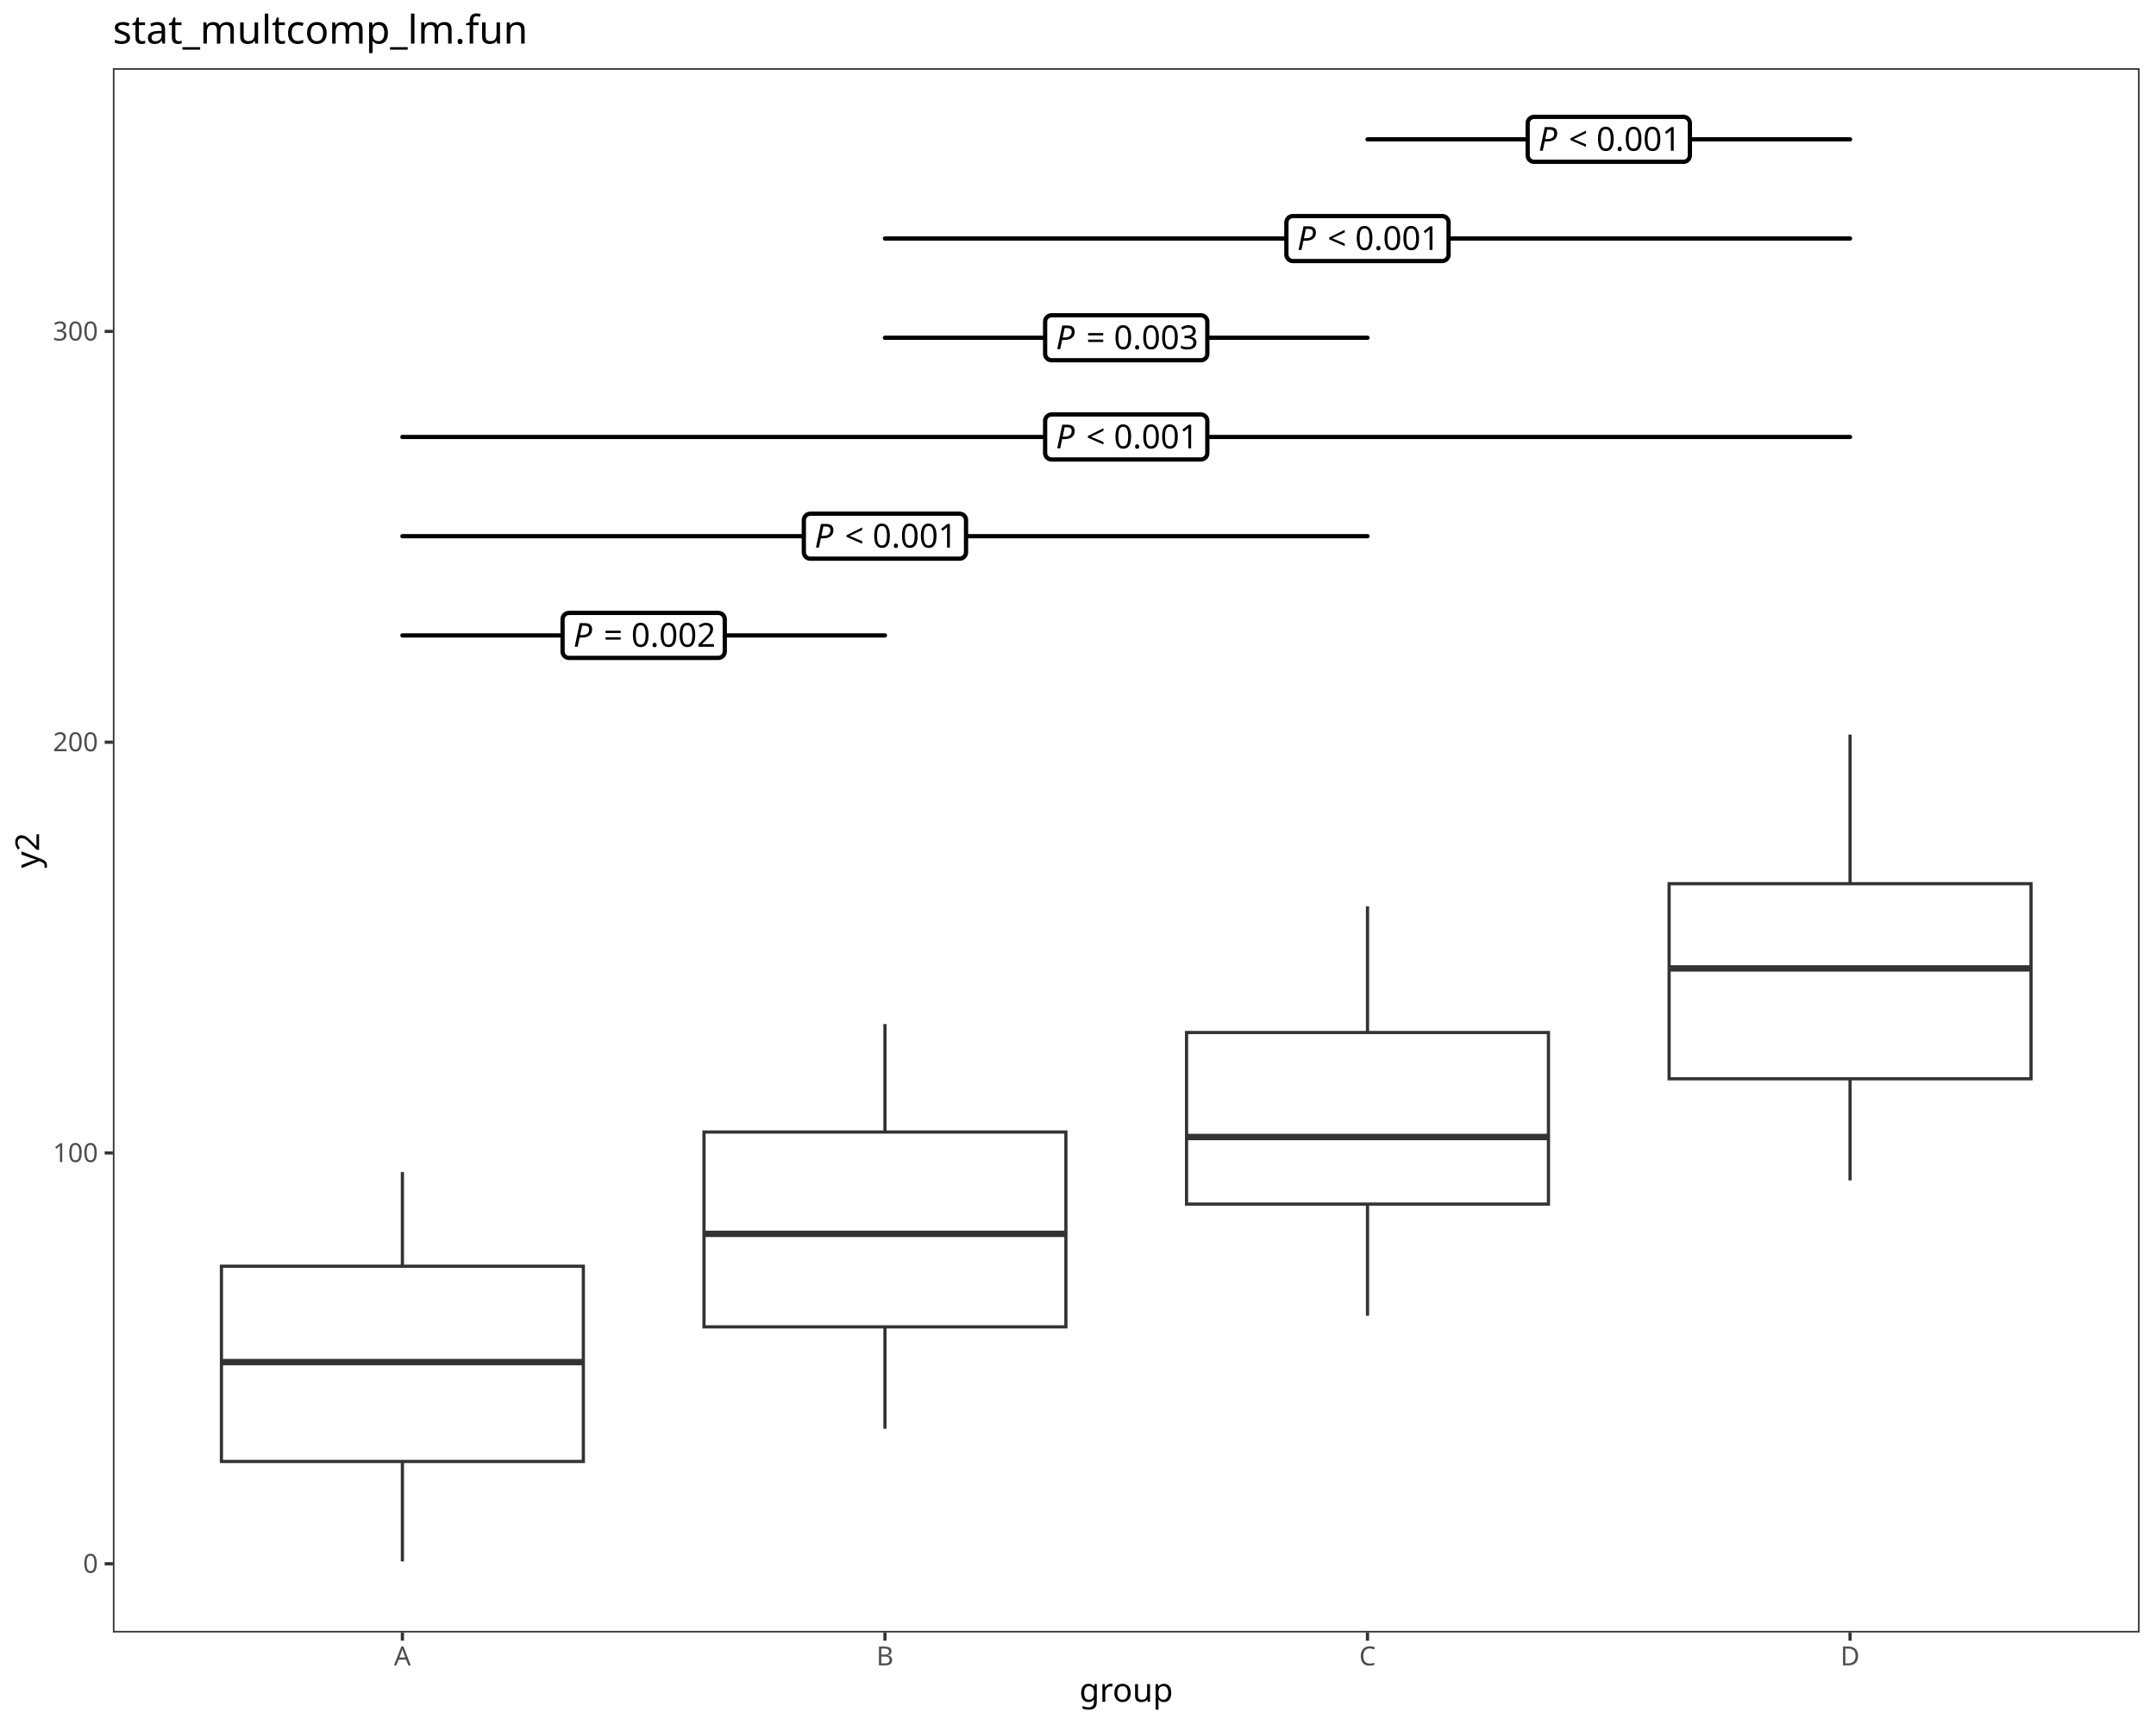
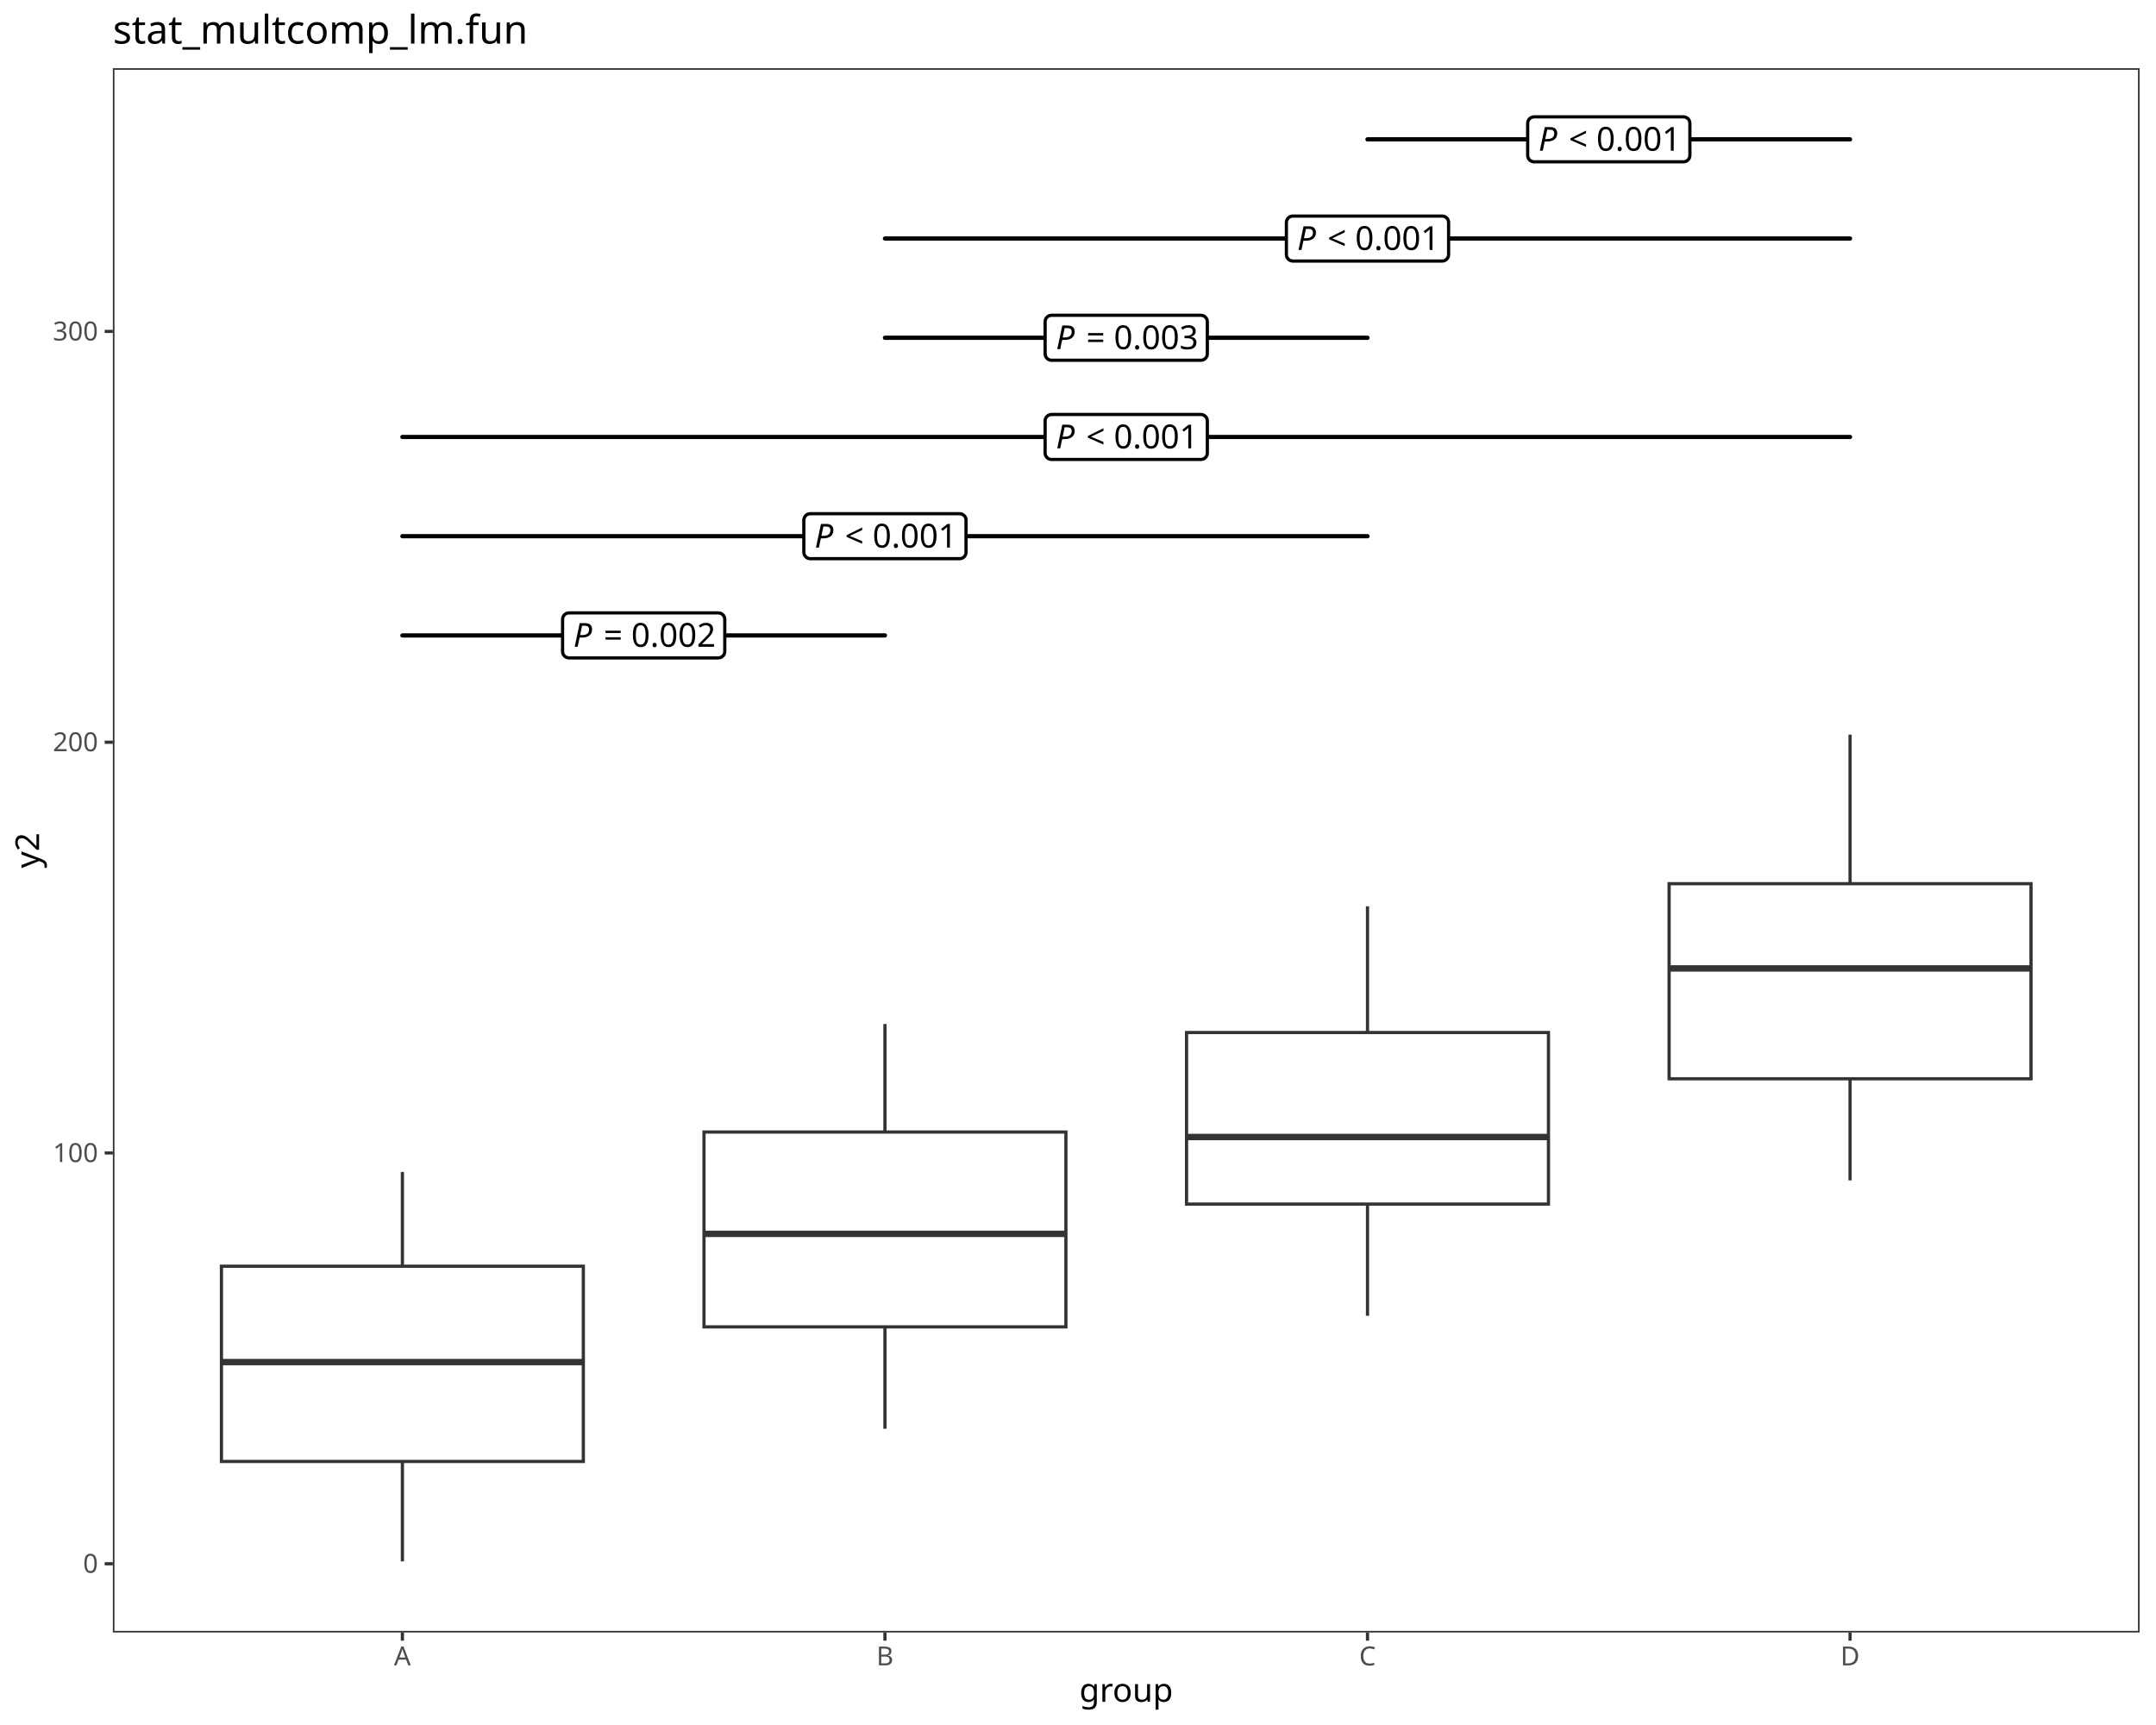
<svg xmlns="http://www.w3.org/2000/svg" class="svglite" data-engine-version="2.0" width="720.00pt" height="576.00pt" viewBox="0 0 720.00 576.00">
  <defs>
    <style type="text/css">
    .svglite line, .svglite polyline, .svglite polygon, .svglite path, .svglite rect, .svglite circle {
      fill: none;
      stroke: #000000;
      stroke-linecap: round;
      stroke-linejoin: round;
      stroke-miterlimit: 10.00;
    }
  </style>
  </defs>
  <rect width="100%" height="100%" style="stroke: none; fill: #FFFFFF;" />
  <defs>
    <clipPath id="cpMC4wMHw3MjAuMDB8MC4wMHw1NzYuMDA=">
      <rect x="0.00" y="0.00" width="720.00" height="576.00" />
    </clipPath>
  </defs>
  <g clip-path="url(#cpMC4wMHw3MjAuMDB8MC4wMHw1NzYuMDA=)">
    <rect x="0.00" y="0.00" width="720.00" height="576.00" style="stroke-width: 1.07; stroke: #FFFFFF; fill: #FFFFFF;" />
  </g>
  <defs>
    <clipPath id="cpMzcuNjl8NzE0LjUyfDIyLjc4fDU0NS4xMQ==">
      <rect x="37.69" y="22.78" width="676.83" height="522.33" />
    </clipPath>
  </defs>
  <g clip-path="url(#cpMzcuNjl8NzE0LjUyfDIyLjc4fDU0NS4xMQ==)">
    <rect x="37.69" y="22.78" width="676.83" height="522.33" style="stroke-width: 1.07; stroke: none; fill: #FFFFFF;" />
    <line x1="134.38" y1="422.81" x2="134.38" y2="391.33" style="stroke-width: 1.07; stroke: #333333; stroke-linecap: butt;" />
    <line x1="134.38" y1="488.00" x2="134.38" y2="521.37" style="stroke-width: 1.07; stroke: #333333; stroke-linecap: butt;" />
    <polygon points="73.95,422.81 73.95,488.00 194.81,488.00 194.81,422.81 73.95,422.81 " style="stroke-width: 1.07; stroke: #333333; stroke-linecap: butt; stroke-linejoin: miter; fill: #FFFFFF;" />
    <line x1="73.95" y1="454.82" x2="194.81" y2="454.82" style="stroke-width: 2.13; stroke: #333333; stroke-linecap: butt; stroke-linejoin: miter;" />
    <line x1="295.53" y1="378.00" x2="295.53" y2="341.94" style="stroke-width: 1.07; stroke: #333333; stroke-linecap: butt;" />
    <line x1="295.53" y1="443.06" x2="295.53" y2="477.08" style="stroke-width: 1.07; stroke: #333333; stroke-linecap: butt;" />
    <polygon points="235.10,378.00 235.10,443.06 355.96,443.06 355.96,378.00 235.10,378.00 " style="stroke-width: 1.07; stroke: #333333; stroke-linecap: butt; stroke-linejoin: miter; fill: #FFFFFF;" />
    <line x1="235.10" y1="412.00" x2="355.96" y2="412.00" style="stroke-width: 2.13; stroke: #333333; stroke-linecap: butt; stroke-linejoin: miter;" />
    <line x1="456.68" y1="344.77" x2="456.68" y2="302.63" style="stroke-width: 1.07; stroke: #333333; stroke-linecap: butt;" />
    <line x1="456.68" y1="402.06" x2="456.68" y2="439.35" style="stroke-width: 1.07; stroke: #333333; stroke-linecap: butt;" />
    <polygon points="396.25,344.77 396.25,402.06 517.11,402.06 517.11,344.77 396.25,344.77 " style="stroke-width: 1.07; stroke: #333333; stroke-linecap: butt; stroke-linejoin: miter; fill: #FFFFFF;" />
    <line x1="396.25" y1="379.66" x2="517.11" y2="379.66" style="stroke-width: 2.13; stroke: #333333; stroke-linecap: butt; stroke-linejoin: miter;" />
    <line x1="617.83" y1="295.08" x2="617.83" y2="245.30" style="stroke-width: 1.07; stroke: #333333; stroke-linecap: butt;" />
    <line x1="617.83" y1="360.22" x2="617.83" y2="394.15" style="stroke-width: 1.07; stroke: #333333; stroke-linecap: butt;" />
    <polygon points="557.40,295.08 557.40,360.22 678.26,360.22 678.26,295.08 557.40,295.08 " style="stroke-width: 1.07; stroke: #333333; stroke-linecap: butt; stroke-linejoin: miter; fill: #FFFFFF;" />
    <line x1="557.40" y1="323.37" x2="678.26" y2="323.37" style="stroke-width: 2.13; stroke: #333333; stroke-linecap: butt; stroke-linejoin: miter;" />
    <line x1="134.38" y1="212.17" x2="295.53" y2="212.17" style="stroke-width: 1.42;" />
-     <polygon points="190.03,219.68 239.88,219.68 239.79,219.68 240.14,219.66 240.48,219.59 240.80,219.47 241.11,219.29 241.37,219.07 241.61,218.81 241.79,218.52 241.93,218.20 242.01,217.86 242.04,217.52 242.04,217.52 242.04,206.82 242.04,206.82 242.01,206.47 241.93,206.14 241.79,205.82 241.61,205.52 241.37,205.26 241.11,205.04 240.80,204.87 240.48,204.75 240.14,204.68 239.88,204.66 190.03,204.66 190.29,204.68 189.94,204.66 189.60,204.70 189.26,204.80 188.95,204.95 188.66,205.15 188.41,205.39 188.20,205.67 188.04,205.97 187.93,206.30 187.88,206.65 187.87,206.82 187.87,217.52 187.88,217.34 187.88,217.69 187.93,218.03 188.04,218.36 188.20,218.67 188.41,218.95 188.66,219.19 188.95,219.39 189.26,219.54 189.60,219.63 189.94,219.68 " style="stroke-width: 1.42; fill: #FFFFFF;" />
+     <polygon points="190.03,219.68 239.88,219.68 239.79,219.68 240.14,219.66 240.48,219.59 240.80,219.47 241.11,219.29 241.37,219.07 241.61,218.81 241.79,218.52 241.93,218.20 242.01,217.86 242.04,217.52 242.04,217.52 242.04,206.82 242.04,206.82 242.01,206.47 241.93,206.14 241.79,205.82 241.61,205.52 241.37,205.26 241.11,205.04 240.80,204.87 240.48,204.75 240.14,204.68 239.88,204.66 190.03,204.66 190.29,204.68 189.94,204.66 189.60,204.70 189.26,204.80 188.95,204.95 188.66,205.15 188.41,205.39 188.20,205.67 188.04,205.97 187.93,206.30 187.88,206.65 187.87,206.82 187.87,217.52 187.88,217.34 187.88,217.69 187.93,218.03 188.04,218.36 188.20,218.67 188.41,218.95 188.66,219.19 188.95,219.39 189.26,219.54 189.60,219.63 189.94,219.68 " style="stroke-width: 1.07; fill: #FFFFFF;" />
    <text x="191.47" y="215.97" style="font-size: 11.04px; font-style: italic; font-family: sans;" textLength="7.37px" lengthAdjust="spacingAndGlyphs">P</text>
    <text x="198.83" y="215.97" style="font-size: 11.04px; font-family: sans;" textLength="2.76px" lengthAdjust="spacingAndGlyphs"> </text>
    <text x="201.60" y="215.97" style="font-size: 11.04px; font-family: sans;" textLength="6.45px" lengthAdjust="spacingAndGlyphs">=</text>
    <text x="208.05" y="215.97" style="font-size: 11.04px; font-family: sans;" textLength="2.76px" lengthAdjust="spacingAndGlyphs"> </text>
    <text x="210.81" y="215.97" style="font-size: 11.04px; font-family: sans;" textLength="27.63px" lengthAdjust="spacingAndGlyphs">0.002</text>
    <line x1="134.38" y1="179.04" x2="456.68" y2="179.04" style="stroke-width: 1.42;" />
-     <polygon points="270.60,186.55 320.45,186.55 320.37,186.55 320.71,186.53 321.05,186.46 321.38,186.34 321.68,186.17 321.95,185.95 322.18,185.69 322.37,185.39 322.50,185.07 322.59,184.73 322.61,184.39 322.61,184.39 322.61,173.69 322.61,173.69 322.59,173.35 322.50,173.01 322.37,172.69 322.18,172.39 321.95,172.13 321.68,171.91 321.38,171.74 321.05,171.62 320.71,171.55 320.45,171.53 270.60,171.53 270.86,171.55 270.52,171.53 270.17,171.58 269.84,171.67 269.52,171.82 269.24,172.02 268.99,172.26 268.78,172.54 268.62,172.85 268.51,173.18 268.45,173.52 268.44,173.69 268.44,184.39 268.45,184.21 268.45,184.56 268.51,184.91 268.62,185.24 268.78,185.54 268.99,185.82 269.24,186.06 269.52,186.26 269.84,186.41 270.17,186.50 270.52,186.55 " style="stroke-width: 1.42; fill: #FFFFFF;" />
+     <polygon points="270.60,186.55 320.45,186.55 320.37,186.55 320.71,186.53 321.05,186.46 321.38,186.34 321.68,186.17 321.95,185.95 322.18,185.69 322.37,185.39 322.50,185.07 322.59,184.73 322.61,184.39 322.61,184.39 322.61,173.69 322.61,173.69 322.59,173.35 322.50,173.01 322.37,172.69 322.18,172.39 321.95,172.13 321.68,171.91 321.38,171.74 321.05,171.62 320.71,171.55 320.45,171.53 270.60,171.53 270.86,171.55 270.52,171.53 270.17,171.58 269.84,171.67 269.52,171.82 269.24,172.02 268.99,172.26 268.78,172.54 268.62,172.85 268.51,173.18 268.45,173.52 268.44,173.69 268.44,184.39 268.45,184.21 268.45,184.56 268.51,184.91 268.62,185.24 268.78,185.54 268.99,185.82 269.24,186.06 269.52,186.26 269.84,186.41 270.17,186.50 270.52,186.55 " style="stroke-width: 1.07; fill: #FFFFFF;" />
    <text x="272.04" y="182.84" style="font-size: 11.04px; font-style: italic; font-family: sans;" textLength="7.37px" lengthAdjust="spacingAndGlyphs">P</text>
    <text x="279.41" y="182.84" style="font-size: 11.04px; font-family: sans;" textLength="2.76px" lengthAdjust="spacingAndGlyphs"> </text>
    <text x="282.17" y="182.84" style="font-size: 11.04px; font-family: sans;" textLength="6.45px" lengthAdjust="spacingAndGlyphs">&lt;</text>
    <text x="288.62" y="182.84" style="font-size: 11.04px; font-family: sans;" textLength="2.76px" lengthAdjust="spacingAndGlyphs"> </text>
    <text x="291.39" y="182.84" style="font-size: 11.04px; font-family: sans;" textLength="27.63px" lengthAdjust="spacingAndGlyphs">0.001</text>
    <line x1="134.38" y1="145.91" x2="617.83" y2="145.91" style="stroke-width: 1.42;" />
-     <polygon points="351.18,153.42 401.03,153.42 400.94,153.42 401.29,153.40 401.63,153.33 401.96,153.21 402.26,153.04 402.53,152.82 402.76,152.56 402.94,152.26 403.08,151.94 403.16,151.61 403.19,151.26 403.19,151.26 403.19,140.56 403.19,140.56 403.16,140.22 403.08,139.88 402.94,139.56 402.76,139.27 402.53,139.01 402.26,138.79 401.96,138.61 401.63,138.49 401.29,138.42 401.03,138.40 351.18,138.40 351.44,138.42 351.09,138.41 350.75,138.45 350.41,138.54 350.10,138.69 349.81,138.89 349.56,139.13 349.35,139.41 349.19,139.72 349.08,140.05 349.03,140.39 349.02,140.56 349.02,151.26 349.03,151.09 349.03,151.43 349.08,151.78 349.19,152.11 349.35,152.41 349.56,152.69 349.81,152.93 350.10,153.13 350.41,153.28 350.75,153.38 351.09,153.42 " style="stroke-width: 1.42; fill: #FFFFFF;" />
+     <polygon points="351.18,153.42 401.03,153.42 400.94,153.42 401.29,153.40 401.63,153.33 401.96,153.21 402.26,153.04 402.53,152.82 402.76,152.56 402.94,152.26 403.08,151.94 403.16,151.61 403.19,151.26 403.19,151.26 403.19,140.56 403.19,140.56 403.16,140.22 403.08,139.88 402.94,139.56 402.76,139.27 402.53,139.01 402.26,138.79 401.96,138.61 401.63,138.49 401.29,138.42 401.03,138.40 351.18,138.40 351.44,138.42 351.09,138.41 350.75,138.45 350.41,138.54 350.10,138.69 349.81,138.89 349.56,139.13 349.35,139.41 349.19,139.72 349.08,140.05 349.03,140.39 349.02,140.56 349.02,151.26 349.03,151.09 349.03,151.43 349.08,151.78 349.19,152.11 349.35,152.41 349.56,152.69 349.81,152.93 350.10,153.13 350.41,153.28 350.75,153.38 351.09,153.42 " style="stroke-width: 1.07; fill: #FFFFFF;" />
    <text x="352.62" y="149.71" style="font-size: 11.04px; font-style: italic; font-family: sans;" textLength="7.37px" lengthAdjust="spacingAndGlyphs">P</text>
    <text x="359.99" y="149.71" style="font-size: 11.04px; font-family: sans;" textLength="2.76px" lengthAdjust="spacingAndGlyphs"> </text>
    <text x="362.75" y="149.71" style="font-size: 11.04px; font-family: sans;" textLength="6.45px" lengthAdjust="spacingAndGlyphs">&lt;</text>
    <text x="369.20" y="149.71" style="font-size: 11.04px; font-family: sans;" textLength="2.76px" lengthAdjust="spacingAndGlyphs"> </text>
    <text x="371.96" y="149.71" style="font-size: 11.04px; font-family: sans;" textLength="27.63px" lengthAdjust="spacingAndGlyphs">0.001</text>
    <line x1="295.53" y1="112.78" x2="456.68" y2="112.78" style="stroke-width: 1.42;" />
-     <polygon points="351.18,120.29 401.03,120.29 400.94,120.29 401.29,120.28 401.63,120.21 401.96,120.08 402.26,119.91 402.53,119.69 402.76,119.43 402.94,119.13 403.08,118.82 403.16,118.48 403.19,118.13 403.19,118.13 403.19,107.44 403.19,107.44 403.16,107.09 403.08,106.75 402.94,106.43 402.76,106.14 402.53,105.88 402.26,105.66 401.96,105.48 401.63,105.36 401.29,105.29 401.03,105.28 351.18,105.28 351.44,105.29 351.09,105.28 350.75,105.32 350.41,105.42 350.10,105.56 349.81,105.76 349.56,106.00 349.35,106.28 349.19,106.59 349.08,106.92 349.03,107.26 349.02,107.44 349.02,118.13 349.03,117.96 349.03,118.30 349.08,118.65 349.19,118.98 349.35,119.29 349.56,119.56 349.81,119.80 350.10,120.00 350.41,120.15 350.75,120.25 351.09,120.29 " style="stroke-width: 1.42; fill: #FFFFFF;" />
+     <polygon points="351.18,120.29 401.03,120.29 400.94,120.29 401.29,120.28 401.63,120.21 401.96,120.08 402.26,119.91 402.53,119.69 402.76,119.43 402.94,119.13 403.08,118.82 403.16,118.48 403.19,118.13 403.19,118.13 403.19,107.44 403.19,107.44 403.16,107.09 403.08,106.75 402.94,106.43 402.76,106.14 402.53,105.88 402.26,105.66 401.96,105.48 401.63,105.36 401.29,105.29 401.03,105.28 351.18,105.28 351.44,105.29 351.09,105.28 350.75,105.32 350.41,105.42 350.10,105.56 349.81,105.76 349.56,106.00 349.35,106.28 349.19,106.59 349.08,106.92 349.03,107.26 349.02,107.44 349.02,118.13 349.03,117.96 349.03,118.30 349.08,118.65 349.19,118.98 349.35,119.29 349.56,119.56 349.81,119.80 350.10,120.00 350.41,120.15 350.75,120.25 351.09,120.29 " style="stroke-width: 1.07; fill: #FFFFFF;" />
    <text x="352.62" y="116.59" style="font-size: 11.04px; font-style: italic; font-family: sans;" textLength="7.37px" lengthAdjust="spacingAndGlyphs">P</text>
    <text x="359.99" y="116.59" style="font-size: 11.04px; font-family: sans;" textLength="2.76px" lengthAdjust="spacingAndGlyphs"> </text>
    <text x="362.75" y="116.59" style="font-size: 11.04px; font-family: sans;" textLength="6.45px" lengthAdjust="spacingAndGlyphs">=</text>
    <text x="369.20" y="116.59" style="font-size: 11.04px; font-family: sans;" textLength="2.76px" lengthAdjust="spacingAndGlyphs"> </text>
    <text x="371.96" y="116.59" style="font-size: 11.04px; font-family: sans;" textLength="27.63px" lengthAdjust="spacingAndGlyphs">0.003</text>
    <line x1="295.53" y1="79.65" x2="617.83" y2="79.65" style="stroke-width: 1.42;" />
-     <polygon points="431.75,87.16 481.60,87.16 481.52,87.16 481.86,87.15 482.21,87.08 482.53,86.95 482.83,86.78 483.10,86.56 483.33,86.30 483.52,86.01 483.65,85.69 483.74,85.35 483.76,85.00 483.76,85.00 483.76,74.31 483.76,74.31 483.74,73.96 483.65,73.62 483.52,73.30 483.33,73.01 483.10,72.75 482.83,72.53 482.53,72.35 482.21,72.23 481.86,72.16 481.60,72.15 431.75,72.15 432.02,72.16 431.67,72.15 431.32,72.19 430.99,72.29 430.67,72.44 430.39,72.63 430.14,72.87 429.93,73.15 429.77,73.46 429.66,73.79 429.60,74.13 429.59,74.31 429.59,85.00 429.60,84.83 429.60,85.18 429.66,85.52 429.77,85.85 429.93,86.16 430.14,86.43 430.39,86.68 430.67,86.87 430.99,87.02 431.32,87.12 431.67,87.16 " style="stroke-width: 1.42; fill: #FFFFFF;" />
+     <polygon points="431.75,87.16 481.60,87.16 481.52,87.16 481.86,87.15 482.21,87.08 482.53,86.95 482.83,86.78 483.10,86.56 483.33,86.30 483.52,86.01 483.65,85.69 483.74,85.35 483.76,85.00 483.76,85.00 483.76,74.31 483.76,74.31 483.74,73.96 483.65,73.62 483.52,73.30 483.33,73.01 483.10,72.75 482.83,72.53 482.53,72.35 482.21,72.23 481.86,72.16 481.60,72.15 431.75,72.15 432.02,72.16 431.67,72.15 431.32,72.19 430.99,72.29 430.67,72.44 430.39,72.63 430.14,72.87 429.93,73.15 429.77,73.46 429.66,73.79 429.60,74.13 429.59,74.31 429.59,85.00 429.60,84.83 429.60,85.18 429.66,85.52 429.77,85.85 429.93,86.16 430.14,86.43 430.39,86.68 430.67,86.87 430.99,87.02 431.32,87.12 431.67,87.16 " style="stroke-width: 1.07; fill: #FFFFFF;" />
    <text x="433.19" y="83.46" style="font-size: 11.04px; font-style: italic; font-family: sans;" textLength="7.37px" lengthAdjust="spacingAndGlyphs">P</text>
    <text x="440.56" y="83.46" style="font-size: 11.04px; font-family: sans;" textLength="2.76px" lengthAdjust="spacingAndGlyphs"> </text>
    <text x="443.32" y="83.46" style="font-size: 11.04px; font-family: sans;" textLength="6.45px" lengthAdjust="spacingAndGlyphs">&lt;</text>
    <text x="449.77" y="83.46" style="font-size: 11.04px; font-family: sans;" textLength="2.76px" lengthAdjust="spacingAndGlyphs"> </text>
    <text x="452.54" y="83.46" style="font-size: 11.04px; font-family: sans;" textLength="27.63px" lengthAdjust="spacingAndGlyphs">0.001</text>
    <line x1="456.68" y1="46.53" x2="617.83" y2="46.53" style="stroke-width: 1.42;" />
-     <polygon points="512.33,54.03 562.18,54.03 562.09,54.03 562.44,54.02 562.78,53.95 563.11,53.83 563.41,53.65 563.68,53.43 563.91,53.17 564.09,52.88 564.23,52.56 564.31,52.22 564.34,51.87 564.34,51.87 564.34,41.18 564.34,41.18 564.31,40.83 564.23,40.49 564.09,40.17 563.91,39.88 563.68,39.62 563.41,39.40 563.11,39.23 562.78,39.10 562.44,39.03 562.18,39.02 512.33,39.02 512.59,39.03 512.24,39.02 511.90,39.06 511.56,39.16 511.25,39.31 510.96,39.50 510.71,39.75 510.50,40.02 510.34,40.33 510.23,40.66 510.18,41.00 510.17,41.18 510.17,51.87 510.18,51.70 510.18,52.05 510.23,52.39 510.34,52.72 510.50,53.03 510.71,53.31 510.96,53.55 511.25,53.74 511.56,53.89 511.90,53.99 512.24,54.03 " style="stroke-width: 1.42; fill: #FFFFFF;" />
+     <polygon points="512.33,54.03 562.18,54.03 562.09,54.03 562.44,54.02 562.78,53.95 563.11,53.83 563.41,53.65 563.68,53.43 563.91,53.17 564.09,52.88 564.23,52.56 564.31,52.22 564.34,51.87 564.34,51.87 564.34,41.18 564.34,41.18 564.31,40.83 564.23,40.49 564.09,40.17 563.91,39.88 563.68,39.62 563.41,39.40 563.11,39.23 562.78,39.10 562.44,39.03 562.18,39.02 512.33,39.02 512.59,39.03 512.24,39.02 511.90,39.06 511.56,39.16 511.25,39.31 510.96,39.50 510.71,39.75 510.50,40.02 510.34,40.33 510.23,40.66 510.18,41.00 510.17,41.18 510.17,51.87 510.18,51.70 510.18,52.05 510.23,52.39 510.34,52.72 510.50,53.03 510.71,53.31 510.96,53.55 511.25,53.74 511.56,53.89 511.90,53.99 512.24,54.03 " style="stroke-width: 1.07; fill: #FFFFFF;" />
    <text x="513.77" y="50.33" style="font-size: 11.04px; font-style: italic; font-family: sans;" textLength="7.37px" lengthAdjust="spacingAndGlyphs">P</text>
    <text x="521.14" y="50.33" style="font-size: 11.04px; font-family: sans;" textLength="2.76px" lengthAdjust="spacingAndGlyphs"> </text>
    <text x="523.90" y="50.33" style="font-size: 11.04px; font-family: sans;" textLength="6.45px" lengthAdjust="spacingAndGlyphs">&lt;</text>
    <text x="530.35" y="50.33" style="font-size: 11.04px; font-family: sans;" textLength="2.76px" lengthAdjust="spacingAndGlyphs"> </text>
    <text x="533.11" y="50.33" style="font-size: 11.04px; font-family: sans;" textLength="27.63px" lengthAdjust="spacingAndGlyphs">0.001</text>
    <rect x="37.69" y="22.78" width="676.83" height="522.33" style="stroke-width: 1.07; stroke: #333333;" />
  </g>
  <g clip-path="url(#cpMC4wMHw3MjAuMDB8MC4wMHw1NzYuMDA=)">
    <text x="32.76" y="525.18" text-anchor="end" style="font-size: 8.80px; fill: #4D4D4D; font-family: sans;" textLength="4.89px" lengthAdjust="spacingAndGlyphs">0</text>
    <text x="32.76" y="388.02" text-anchor="end" style="font-size: 8.80px; fill: #4D4D4D; font-family: sans;" textLength="14.68px" lengthAdjust="spacingAndGlyphs">100</text>
    <text x="32.76" y="250.85" text-anchor="end" style="font-size: 8.80px; fill: #4D4D4D; font-family: sans;" textLength="14.68px" lengthAdjust="spacingAndGlyphs">200</text>
    <text x="32.76" y="113.69" text-anchor="end" style="font-size: 8.80px; fill: #4D4D4D; font-family: sans;" textLength="14.68px" lengthAdjust="spacingAndGlyphs">300</text>
    <polyline points="34.95,522.16 37.69,522.16 " style="stroke-width: 1.07; stroke: #333333; stroke-linecap: butt;" />
    <polyline points="34.95,384.99 37.69,384.99 " style="stroke-width: 1.07; stroke: #333333; stroke-linecap: butt;" />
    <polyline points="34.95,247.83 37.69,247.83 " style="stroke-width: 1.07; stroke: #333333; stroke-linecap: butt;" />
    <polyline points="34.95,110.66 37.69,110.66 " style="stroke-width: 1.07; stroke: #333333; stroke-linecap: butt;" />
    <polyline points="134.38,547.85 134.38,545.11 " style="stroke-width: 1.07; stroke: #333333; stroke-linecap: butt;" />
    <polyline points="295.53,547.85 295.53,545.11 " style="stroke-width: 1.07; stroke: #333333; stroke-linecap: butt;" />
    <polyline points="456.68,547.85 456.68,545.11 " style="stroke-width: 1.07; stroke: #333333; stroke-linecap: butt;" />
    <polyline points="617.83,547.85 617.83,545.11 " style="stroke-width: 1.07; stroke: #333333; stroke-linecap: butt;" />
    <text x="134.38" y="556.10" text-anchor="middle" style="font-size: 8.80px; fill: #4D4D4D; font-family: sans;" textLength="5.87px" lengthAdjust="spacingAndGlyphs">A</text>
    <text x="295.53" y="556.10" text-anchor="middle" style="font-size: 8.80px; fill: #4D4D4D; font-family: sans;" textLength="5.87px" lengthAdjust="spacingAndGlyphs">B</text>
    <text x="456.68" y="556.10" text-anchor="middle" style="font-size: 8.80px; fill: #4D4D4D; font-family: sans;" textLength="6.36px" lengthAdjust="spacingAndGlyphs">C</text>
    <text x="617.83" y="556.10" text-anchor="middle" style="font-size: 8.80px; fill: #4D4D4D; font-family: sans;" textLength="6.36px" lengthAdjust="spacingAndGlyphs">D</text>
    <text x="376.10" y="568.24" text-anchor="middle" style="font-size: 11.00px; font-family: sans;" textLength="28.14px" lengthAdjust="spacingAndGlyphs">group</text>
    <text transform="translate(13.05,283.95) rotate(-90)" text-anchor="middle" style="font-size: 11.00px; font-family: sans;" textLength="11.62px" lengthAdjust="spacingAndGlyphs">y2</text>
    <text x="37.69" y="14.56" style="font-size: 13.20px; font-family: sans;" textLength="129.14px" lengthAdjust="spacingAndGlyphs">stat_multcomp_lm.fun</text>
  </g>
</svg>
